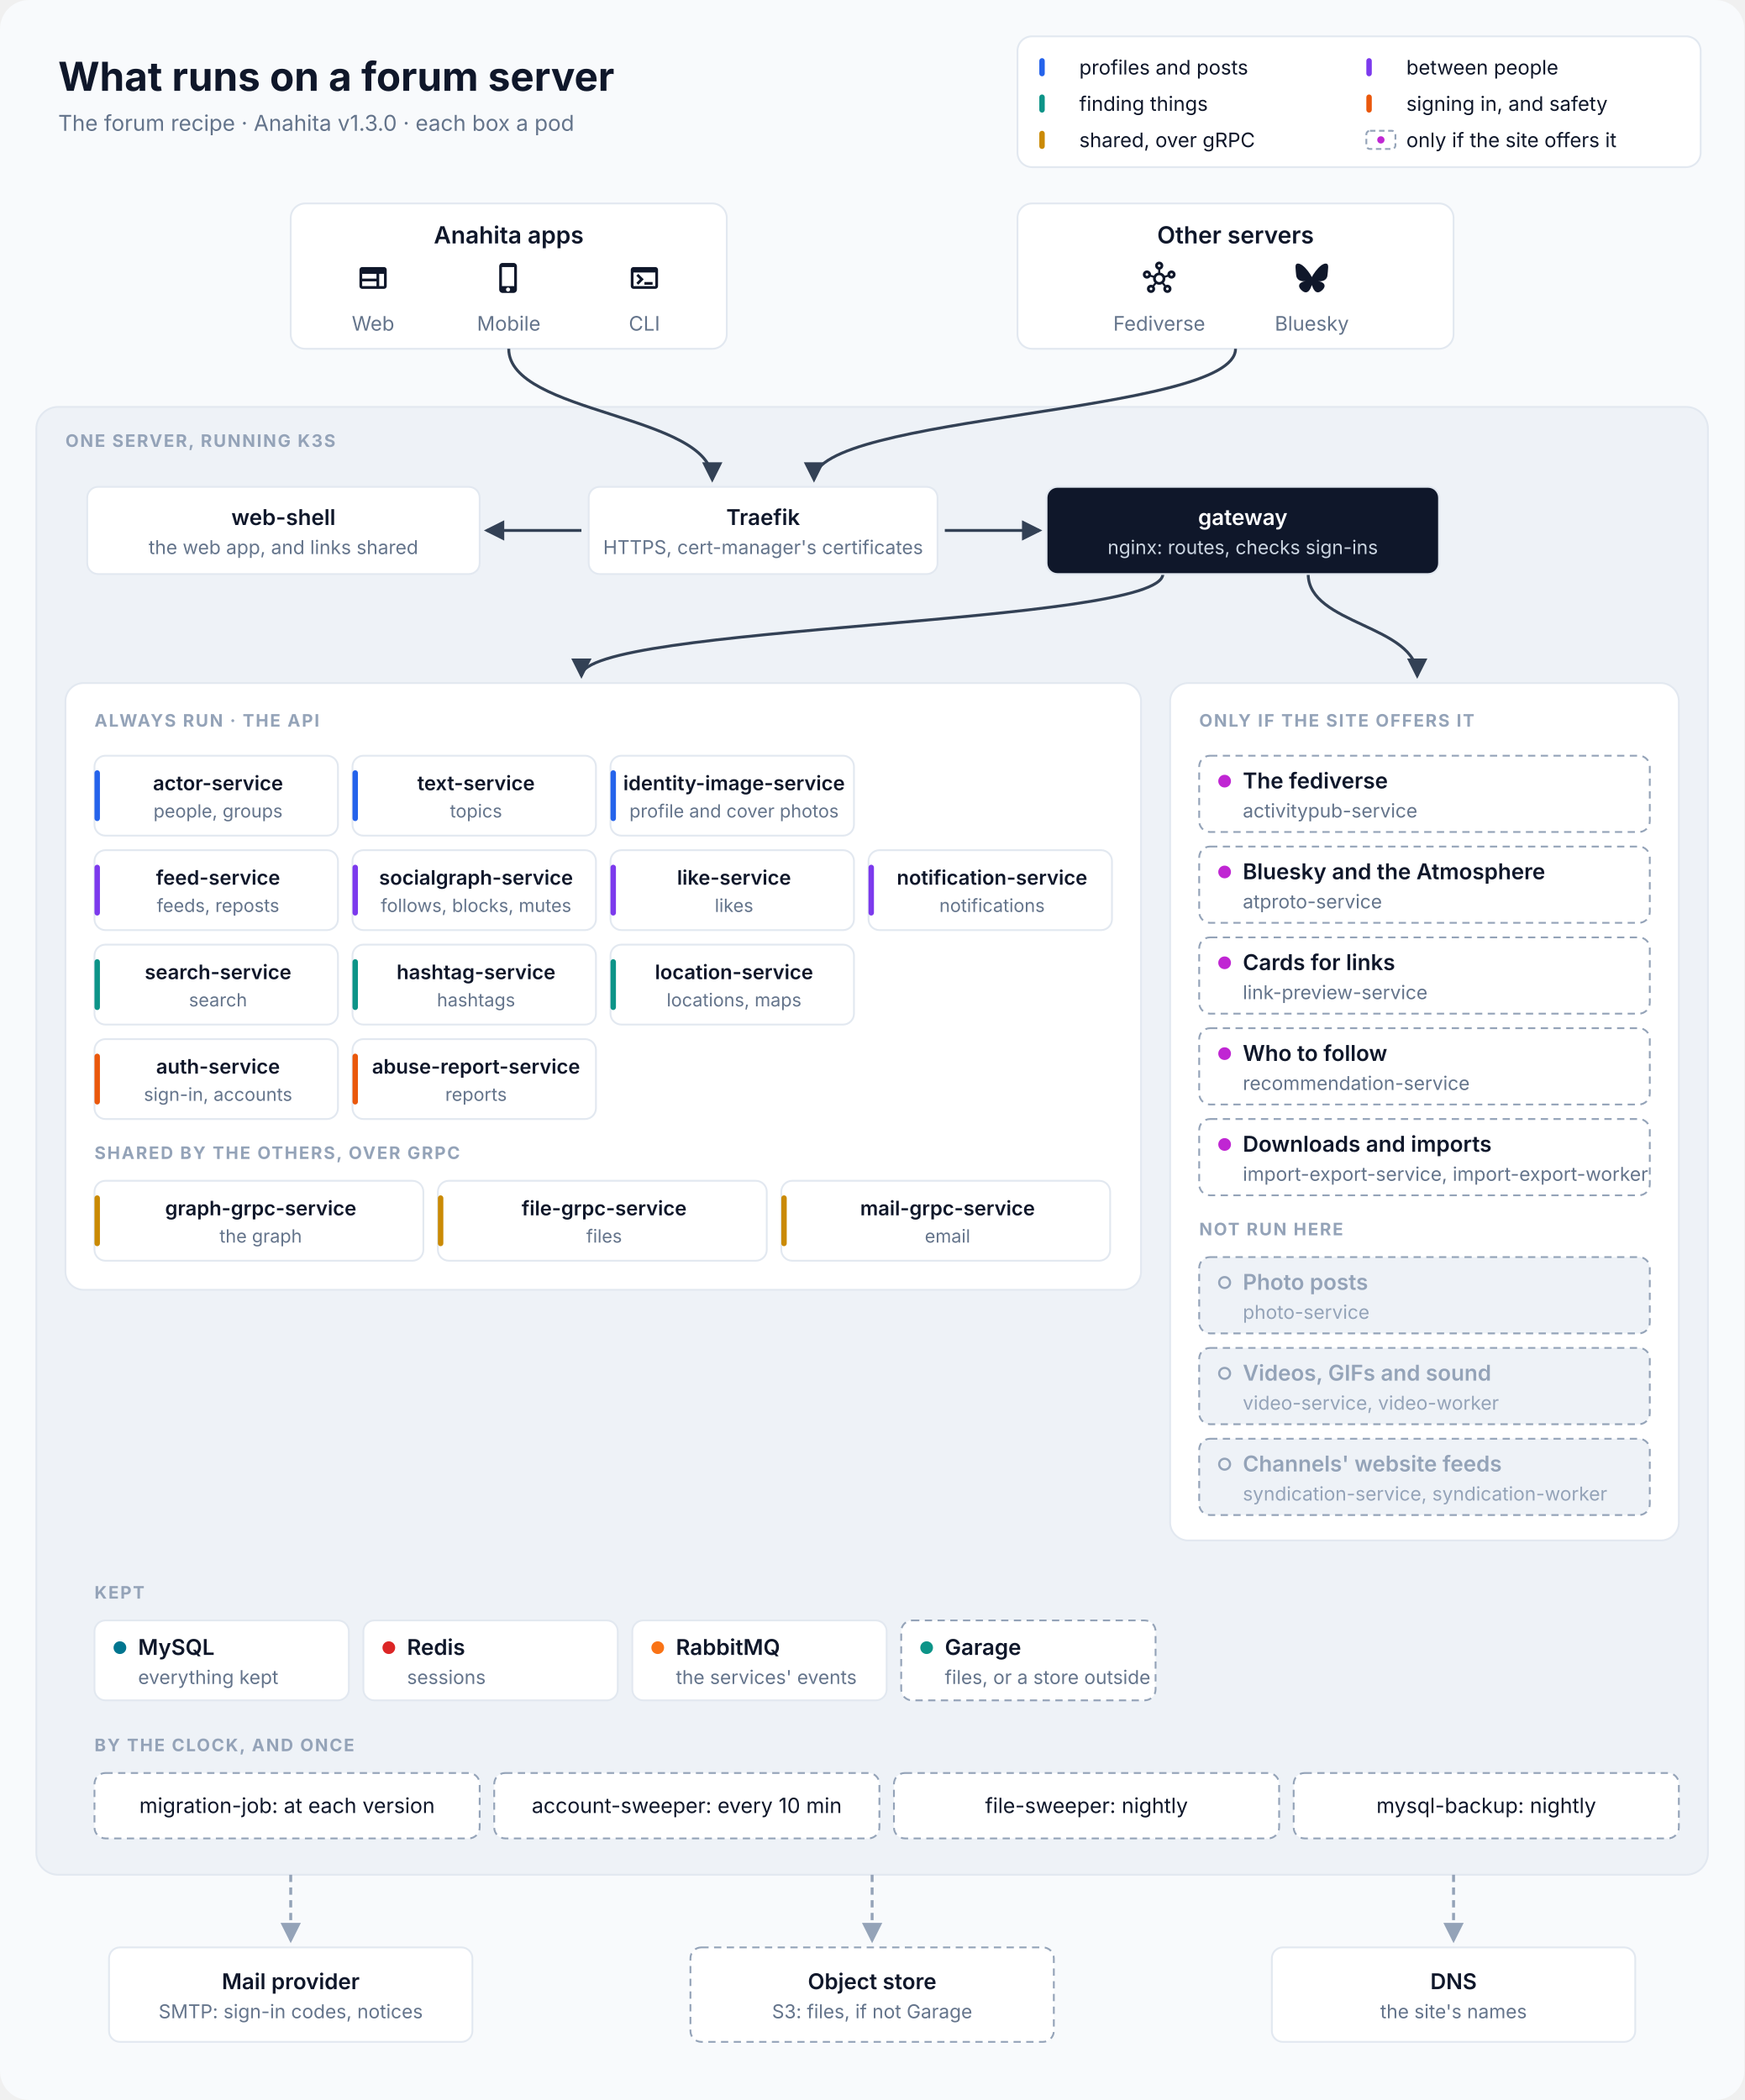
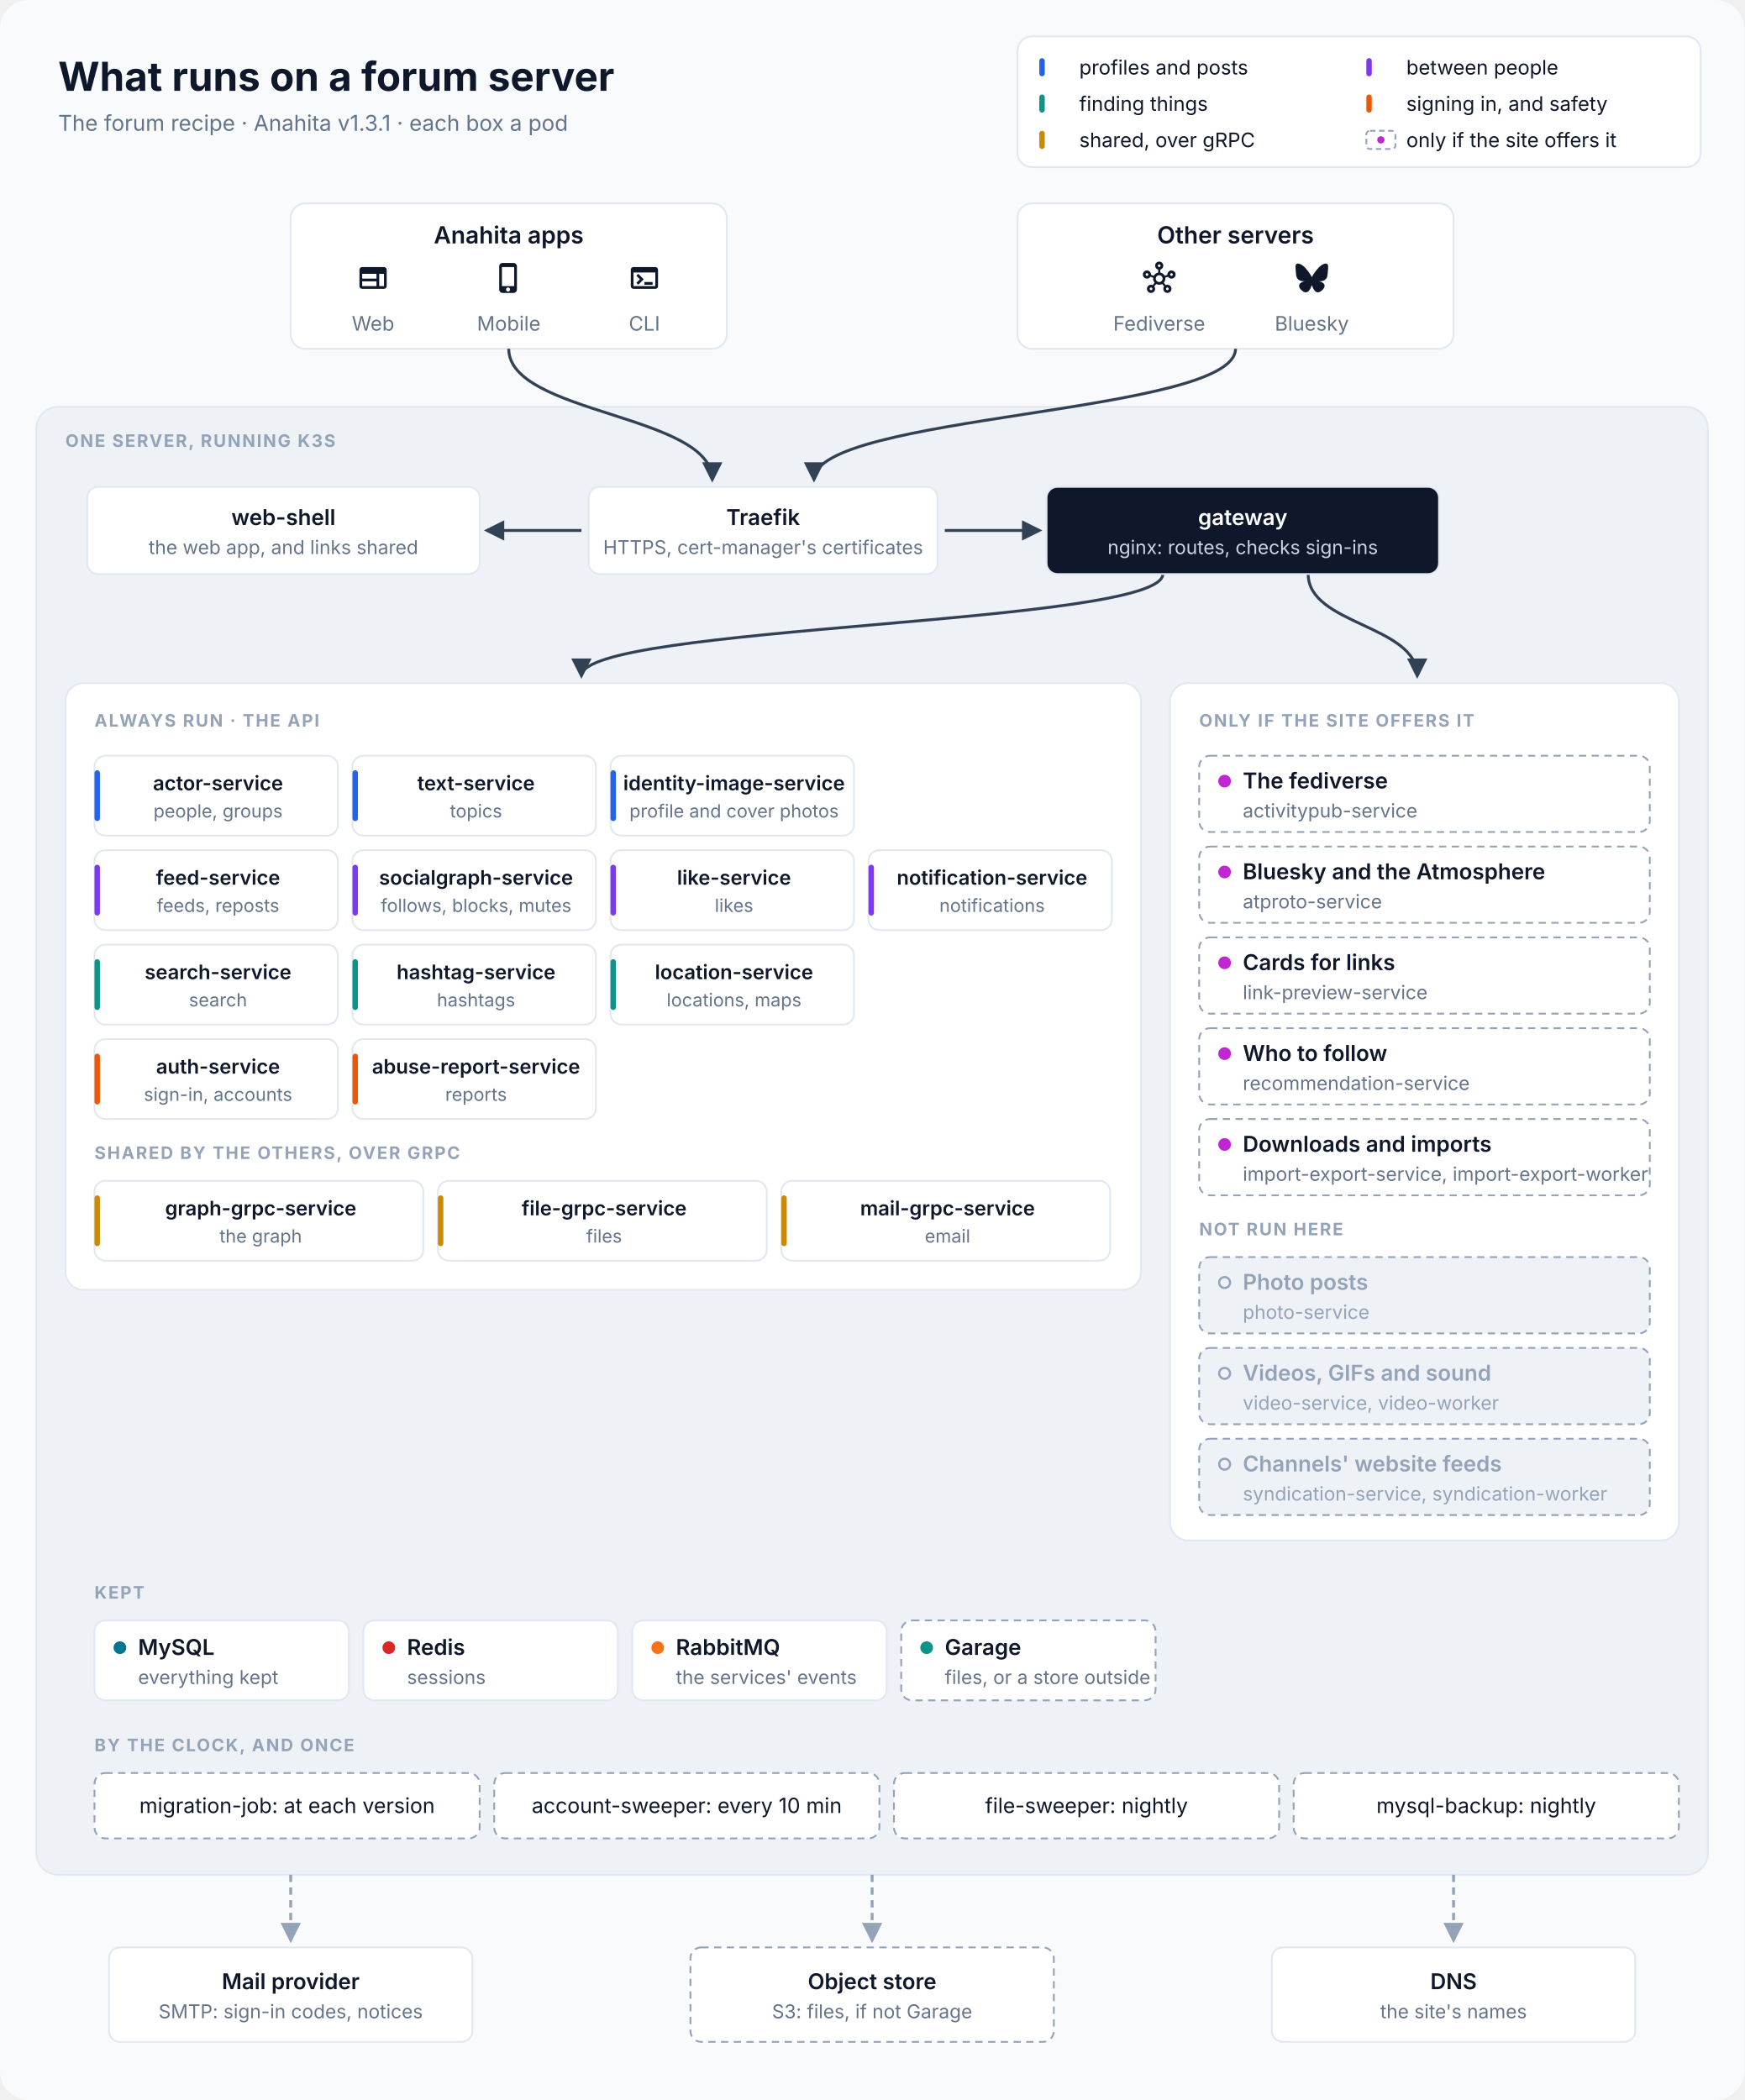
<svg xmlns="http://www.w3.org/2000/svg" viewBox="0 0 960 1156" width="960" height="1156" font-family="Inter, 'SF Pro Text', 'Segoe UI', Helvetica, Arial, sans-serif" role="img" aria-labelledby="title desc">
  <defs>
    <marker id="in" viewBox="0 0 10 10" refX="8.5" refY="5" markerWidth="7" markerHeight="7" orient="auto-start-reverse">
      <path d="M0,0 L10,5 L0,10 z" fill="#334155" />
    </marker>
    <marker id="out" viewBox="0 0 10 10" refX="8.5" refY="5" markerWidth="7" markerHeight="7" orient="auto-start-reverse">
      <path d="M0,0 L10,5 L0,10 z" fill="#94A3B8" />
    </marker>
  </defs>
  <rect width="960" height="1156" rx="16" fill="#F8FAFC" />
  <text x="32" y="50" font-size="22" fill="#0F172A" text-anchor="start" font-weight="700">What runs on a forum server</text>
-   <text x="32" y="72" font-size="12" fill="#64748B" text-anchor="start">The forum recipe · Anahita v1.3.0 · each box a pod</text>
+   <text x="32" y="72" font-size="12" fill="#64748B" text-anchor="start">The forum recipe · Anahita v1.3.1 · each box a pod</text>
  <rect x="560" y="20" width="376" height="72" rx="8" fill="#FFFFFF" stroke="#E2E8F0" />
  <rect x="572" y="32" width="3" height="10" rx="1.5" fill="#2563EB" />
  <text x="594" y="41" font-size="11" fill="#0F172A" text-anchor="start">profiles and posts</text>
  <rect x="752" y="32" width="3" height="10" rx="1.5" fill="#7C3AED" />
  <text x="774" y="41" font-size="11" fill="#0F172A" text-anchor="start">between people</text>
  <rect x="572" y="52" width="3" height="10" rx="1.5" fill="#0D9488" />
  <text x="594" y="61" font-size="11" fill="#0F172A" text-anchor="start">finding things</text>
  <rect x="752" y="52" width="3" height="10" rx="1.5" fill="#EA580C" />
  <text x="774" y="61" font-size="11" fill="#0F172A" text-anchor="start">signing in, and safety</text>
  <rect x="572" y="72" width="3" height="10" rx="1.5" fill="#CA8A04" />
  <text x="594" y="81" font-size="11" fill="#0F172A" text-anchor="start">shared, over gRPC</text>
  <rect x="752" y="72" width="16" height="10" rx="2" fill="#FFFFFF" stroke="#94A3B8" stroke-dasharray="3 2" />
  <circle cx="760" cy="77" r="2" fill="#C026D3" />
  <text x="774" y="81" font-size="11" fill="#0F172A" text-anchor="start">only if the site offers it</text>
  <rect x="160" y="112" width="240" height="80" rx="8" fill="#FFFFFF" stroke="#E2E8F0" />
  <text x="280.0" y="134" font-size="13" fill="#0F172A" text-anchor="middle" font-weight="600">Anahita apps</text>
  <path transform="translate(196.333 144) scale(0.75)" d="M20 4H4c-1.1 0-1.99.9-1.99 2L2 18c0 1.1.9 2 2 2h16c1.1 0 2-.9 2-2V6c0-1.1-.9-2-2-2M4 9h10.5v3.5H4zm0 5.5h10.5V18H4zM20 18h-3.5V9H20z" fill="#0F172A" />
  <text x="205.333" y="182" font-size="11" fill="#64748B" text-anchor="middle">Web</text>
  <path transform="translate(271 144) scale(0.75)" d="M15.5 1h-8C6.12 1 5 2.12 5 3.5v17C5 21.88 6.12 23 7.5 23h8c1.38 0 2.5-1.12 2.5-2.5v-17C18 2.12 16.88 1 15.5 1m-4 21c-.83 0-1.5-.67-1.5-1.5s.67-1.5 1.5-1.5 1.5.67 1.5 1.5-.67 1.5-1.5 1.5m4.5-4H7V4h9z" fill="#0F172A" />
  <text x="280.0" y="182" font-size="11" fill="#64748B" text-anchor="middle">Mobile</text>
  <path transform="translate(345.667 144) scale(0.75)" d="M20 4H4c-1.11 0-2 .9-2 2v12c0 1.1.89 2 2 2h16c1.1 0 2-.9 2-2V6c0-1.1-.89-2-2-2m0 14H4V8h16zm-2-1h-6v-2h6zM7.5 17l-1.41-1.41L8.67 13l-2.59-2.59L7.5 9l4 4z" fill="#0F172A" />
  <text x="354.667" y="182" font-size="11" fill="#64748B" text-anchor="middle">CLI</text>
  <rect x="560" y="112" width="240" height="80" rx="8" fill="#FFFFFF" stroke="#E2E8F0" />
  <text x="680.0" y="134" font-size="13" fill="#0F172A" text-anchor="middle" font-weight="600">Other servers</text>
  <path transform="translate(629 144) scale(0.75)" d="M21 6.5c-1.66 0-3 1.34-3 3 0 .07 0 .14.01.21l-2.03.68c-.64-1.21-1.82-2.09-3.22-2.32V5.91C14.04 5.57 15 4.4 15 3c0-1.66-1.34-3-3-3S9 1.34 9 3c0 1.4.96 2.57 2.25 2.91v2.16c-1.4.23-2.58 1.11-3.22 2.32l-2.04-.68C6 9.64 6 9.57 6 9.5c0-1.66-1.34-3-3-3s-3 1.34-3 3 1.34 3 3 3c1.06 0 1.98-.55 2.52-1.37l2.03.68c-.2 1.29.17 2.66 1.09 3.69l-1.41 1.77Q6.66 17 6 17c-1.66 0-3 1.34-3 3s1.34 3 3 3 3-1.34 3-3c0-.68-.22-1.3-.6-1.8l1.41-1.77c1.36.76 3.02.75 4.37 0l1.41 1.77c-.37.5-.59 1.12-.59 1.8 0 1.66 1.34 3 3 3s3-1.34 3-3-1.34-3-3-3c-.44 0-.85.09-1.23.26l-1.41-1.77c.93-1.04 1.29-2.4 1.09-3.69l2.03-.68c.53.82 1.46 1.37 2.52 1.37 1.66 0 3-1.34 3-3S22.66 6.5 21 6.5m-18 4c-.55 0-1-.45-1-1s.45-1 1-1 1 .45 1 1-.45 1-1 1M6 21c-.55 0-1-.45-1-1s.45-1 1-1 1 .45 1 1-.45 1-1 1m5-18c0-.55.45-1 1-1s1 .45 1 1-.45 1-1 1-1-.45-1-1m1 12c-1.38 0-2.5-1.12-2.5-2.5S10.62 10 12 10s2.5 1.12 2.5 2.5S13.38 15 12 15m6 4c.55 0 1 .45 1 1s-.45 1-1 1-1-.45-1-1 .45-1 1-1m3-8.5c-.55 0-1-.45-1-1s.45-1 1-1 1 .45 1 1-.45 1-1 1" fill="#0F172A" />
  <text x="638.0" y="182" font-size="11" fill="#64748B" text-anchor="middle">Fediverse</text>
  <path transform="translate(713 144) scale(0.75)" d="M5.202 2.857C7.954 4.922 10.913 9.11 12 11.358c1.087-2.247 4.046-6.436 6.798-8.501C20.783 1.366 24 .213 24 3.883c0 .732-.42 6.156-.667 7.037-.856 3.061-3.978 3.842-6.755 3.37 4.854.826 6.089 3.562 3.422 6.299-5.065 5.196-7.28-1.304-7.847-2.97-.104-.305-.152-.448-.153-.327 0-.121-.05.022-.153.327-.568 1.666-2.782 8.166-7.847 2.97-2.667-2.737-1.432-5.473 3.422-6.3-2.777.473-5.899-.308-6.755-3.369C.42 10.04 0 4.615 0 3.883c0-3.67 3.217-2.517 5.202-1.026" fill="#0F172A" />
  <text x="722.0" y="182" font-size="11" fill="#64748B" text-anchor="middle">Bluesky</text>
  <rect x="20" y="224" width="920" height="808" rx="12" fill="#EEF2F7" stroke="#E2E8F0" />
  <text x="36" y="246" font-size="9.5" fill="#94A3B8" text-anchor="start" font-weight="700" letter-spacing="0.8">ONE SERVER, RUNNING K3S</text>
  <path d="M280 192 C280 228 392 228 392 264" stroke="#334155" stroke-width="1.6" fill="none" marker-end="url(#in)" />
  <path d="M680 192 C680 228 448 228 448 264" stroke="#334155" stroke-width="1.6" fill="none" marker-end="url(#in)" />
  <path d="M320 292 L268 292" stroke="#334155" stroke-width="1.6" fill="none" marker-end="url(#in)" />
  <path d="M520 292 L572 292" stroke="#334155" stroke-width="1.6" fill="none" marker-end="url(#in)" />
  <path d="M640 316 C640 344 320 344 320 372" stroke="#334155" stroke-width="1.6" fill="none" marker-end="url(#in)" />
  <path d="M720 316 C720 344 780 344 780 372" stroke="#334155" stroke-width="1.6" fill="none" marker-end="url(#in)" />
  <rect x="48" y="268" width="216" height="48" rx="6" fill="#FFFFFF" stroke="#E2E8F0" />
  <text x="156.0" y="289.0" font-size="12" fill="#0F172A" text-anchor="middle" font-weight="600">web-shell</text>
  <text x="156.0" y="305.0" font-size="10.5" fill="#64748B" text-anchor="middle">the web app, and links shared</text>
  <rect x="324" y="268" width="192" height="48" rx="6" fill="#FFFFFF" stroke="#E2E8F0" />
  <text x="420.0" y="289.0" font-size="12" fill="#0F172A" text-anchor="middle" font-weight="600">Traefik</text>
  <text x="420.0" y="305.0" font-size="10.5" fill="#64748B" text-anchor="middle">HTTPS, cert-manager's certificates</text>
  <rect x="576" y="268" width="216" height="48" rx="6" fill="#0F172A" stroke="#E2E8F0" />
  <text x="684.0" y="289.0" font-size="12" fill="#FFFFFF" text-anchor="middle" font-weight="600">gateway</text>
  <text x="684.0" y="305.0" font-size="10.5" fill="#CBD5E1" text-anchor="middle">nginx: routes, checks sign-ins</text>
  <rect x="36" y="376" width="592" height="334" rx="10" fill="#FFFFFF" stroke="#E2E8F0" />
  <text x="52" y="400" font-size="9.5" fill="#94A3B8" text-anchor="start" font-weight="700" letter-spacing="0.8">ALWAYS RUN · THE API</text>
  <rect x="52" y="416" width="134" height="44" rx="6" fill="#FFFFFF" stroke="#E2E8F0" />
  <rect x="52" y="424" width="3" height="28" rx="1.5" fill="#2563EB" />
  <text x="120.0" y="435" font-size="11" fill="#0F172A" text-anchor="middle" font-weight="600">actor-service</text>
  <text x="120.0" y="450" font-size="10" fill="#64748B" text-anchor="middle">people, groups</text>
  <rect x="194" y="416" width="134" height="44" rx="6" fill="#FFFFFF" stroke="#E2E8F0" />
  <rect x="194" y="424" width="3" height="28" rx="1.5" fill="#2563EB" />
  <text x="262.0" y="435" font-size="11" fill="#0F172A" text-anchor="middle" font-weight="600">text-service</text>
  <text x="262.0" y="450" font-size="10" fill="#64748B" text-anchor="middle">topics</text>
  <rect x="336" y="416" width="134" height="44" rx="6" fill="#FFFFFF" stroke="#E2E8F0" />
  <rect x="336" y="424" width="3" height="28" rx="1.5" fill="#2563EB" />
  <text x="404.0" y="435" font-size="11" fill="#0F172A" text-anchor="middle" font-weight="600">identity-image-service</text>
  <text x="404.0" y="450" font-size="10" fill="#64748B" text-anchor="middle">profile and cover photos</text>
  <rect x="52" y="468" width="134" height="44" rx="6" fill="#FFFFFF" stroke="#E2E8F0" />
  <rect x="52" y="476" width="3" height="28" rx="1.5" fill="#7C3AED" />
  <text x="120.0" y="487" font-size="11" fill="#0F172A" text-anchor="middle" font-weight="600">feed-service</text>
  <text x="120.0" y="502" font-size="10" fill="#64748B" text-anchor="middle">feeds, reposts</text>
  <rect x="194" y="468" width="134" height="44" rx="6" fill="#FFFFFF" stroke="#E2E8F0" />
  <rect x="194" y="476" width="3" height="28" rx="1.5" fill="#7C3AED" />
  <text x="262.0" y="487" font-size="11" fill="#0F172A" text-anchor="middle" font-weight="600">socialgraph-service</text>
  <text x="262.0" y="502" font-size="10" fill="#64748B" text-anchor="middle">follows, blocks, mutes</text>
  <rect x="336" y="468" width="134" height="44" rx="6" fill="#FFFFFF" stroke="#E2E8F0" />
  <rect x="336" y="476" width="3" height="28" rx="1.5" fill="#7C3AED" />
  <text x="404.0" y="487" font-size="11" fill="#0F172A" text-anchor="middle" font-weight="600">like-service</text>
  <text x="404.0" y="502" font-size="10" fill="#64748B" text-anchor="middle">likes</text>
  <rect x="478" y="468" width="134" height="44" rx="6" fill="#FFFFFF" stroke="#E2E8F0" />
  <rect x="478" y="476" width="3" height="28" rx="1.5" fill="#7C3AED" />
  <text x="546.0" y="487" font-size="11" fill="#0F172A" text-anchor="middle" font-weight="600">notification-service</text>
  <text x="546.0" y="502" font-size="10" fill="#64748B" text-anchor="middle">notifications</text>
  <rect x="52" y="520" width="134" height="44" rx="6" fill="#FFFFFF" stroke="#E2E8F0" />
  <rect x="52" y="528" width="3" height="28" rx="1.5" fill="#0D9488" />
  <text x="120.0" y="539" font-size="11" fill="#0F172A" text-anchor="middle" font-weight="600">search-service</text>
  <text x="120.0" y="554" font-size="10" fill="#64748B" text-anchor="middle">search</text>
  <rect x="194" y="520" width="134" height="44" rx="6" fill="#FFFFFF" stroke="#E2E8F0" />
  <rect x="194" y="528" width="3" height="28" rx="1.5" fill="#0D9488" />
  <text x="262.0" y="539" font-size="11" fill="#0F172A" text-anchor="middle" font-weight="600">hashtag-service</text>
  <text x="262.0" y="554" font-size="10" fill="#64748B" text-anchor="middle">hashtags</text>
  <rect x="336" y="520" width="134" height="44" rx="6" fill="#FFFFFF" stroke="#E2E8F0" />
  <rect x="336" y="528" width="3" height="28" rx="1.5" fill="#0D9488" />
  <text x="404.0" y="539" font-size="11" fill="#0F172A" text-anchor="middle" font-weight="600">location-service</text>
  <text x="404.0" y="554" font-size="10" fill="#64748B" text-anchor="middle">locations, maps</text>
  <rect x="52" y="572" width="134" height="44" rx="6" fill="#FFFFFF" stroke="#E2E8F0" />
  <rect x="52" y="580" width="3" height="28" rx="1.5" fill="#EA580C" />
  <text x="120.0" y="591" font-size="11" fill="#0F172A" text-anchor="middle" font-weight="600">auth-service</text>
  <text x="120.0" y="606" font-size="10" fill="#64748B" text-anchor="middle">sign-in, accounts</text>
  <rect x="194" y="572" width="134" height="44" rx="6" fill="#FFFFFF" stroke="#E2E8F0" />
  <rect x="194" y="580" width="3" height="28" rx="1.5" fill="#EA580C" />
  <text x="262.0" y="591" font-size="11" fill="#0F172A" text-anchor="middle" font-weight="600">abuse-report-service</text>
  <text x="262.0" y="606" font-size="10" fill="#64748B" text-anchor="middle">reports</text>
  <text x="52" y="638" font-size="9.5" fill="#94A3B8" text-anchor="start" font-weight="700" letter-spacing="0.8">SHARED BY THE OTHERS, OVER GRPC</text>
  <rect x="52" y="650" width="181" height="44" rx="6" fill="#FFFFFF" stroke="#E2E8F0" />
  <rect x="52" y="658" width="3" height="28" rx="1.5" fill="#CA8A04" />
  <text x="143.5" y="669" font-size="11" fill="#0F172A" text-anchor="middle" font-weight="600">graph-grpc-service</text>
  <text x="143.5" y="684" font-size="10" fill="#64748B" text-anchor="middle">the graph</text>
  <rect x="241" y="650" width="181" height="44" rx="6" fill="#FFFFFF" stroke="#E2E8F0" />
  <rect x="241" y="658" width="3" height="28" rx="1.5" fill="#CA8A04" />
  <text x="332.5" y="669" font-size="11" fill="#0F172A" text-anchor="middle" font-weight="600">file-grpc-service</text>
  <text x="332.5" y="684" font-size="10" fill="#64748B" text-anchor="middle">files</text>
  <rect x="430" y="650" width="181" height="44" rx="6" fill="#FFFFFF" stroke="#E2E8F0" />
  <rect x="430" y="658" width="3" height="28" rx="1.5" fill="#CA8A04" />
  <text x="521.5" y="669" font-size="11" fill="#0F172A" text-anchor="middle" font-weight="600">mail-grpc-service</text>
  <text x="521.5" y="684" font-size="10" fill="#64748B" text-anchor="middle">email</text>
  <rect x="644" y="376" width="280" height="472" rx="10" fill="#FFFFFF" stroke="#E2E8F0" />
  <text x="660" y="400" font-size="9.5" fill="#94A3B8" text-anchor="start" font-weight="700" letter-spacing="0.8">ONLY IF THE SITE OFFERS IT</text>
  <rect x="660" y="416" width="248" height="42" rx="6" fill="#FFFFFF" stroke="#94A3B8" stroke-dasharray="4 3" />
  <circle cx="674" cy="430.0" r="3.5" fill="#C026D3" />
  <text x="684" y="434.0" font-size="12" fill="#0F172A" text-anchor="start" font-weight="600">The fediverse</text>
  <text x="684" y="450.0" font-size="10.5" fill="#64748B" text-anchor="start">activitypub-service</text>
  <rect x="660" y="466" width="248" height="42" rx="6" fill="#FFFFFF" stroke="#94A3B8" stroke-dasharray="4 3" />
  <circle cx="674" cy="480.0" r="3.5" fill="#C026D3" />
  <text x="684" y="484.0" font-size="12" fill="#0F172A" text-anchor="start" font-weight="600">Bluesky and the Atmosphere</text>
  <text x="684" y="500.0" font-size="10.5" fill="#64748B" text-anchor="start">atproto-service</text>
  <rect x="660" y="516" width="248" height="42" rx="6" fill="#FFFFFF" stroke="#94A3B8" stroke-dasharray="4 3" />
  <circle cx="674" cy="530.0" r="3.5" fill="#C026D3" />
  <text x="684" y="534.0" font-size="12" fill="#0F172A" text-anchor="start" font-weight="600">Cards for links</text>
  <text x="684" y="550.0" font-size="10.5" fill="#64748B" text-anchor="start">link-preview-service</text>
  <rect x="660" y="566" width="248" height="42" rx="6" fill="#FFFFFF" stroke="#94A3B8" stroke-dasharray="4 3" />
  <circle cx="674" cy="580.0" r="3.5" fill="#C026D3" />
  <text x="684" y="584.0" font-size="12" fill="#0F172A" text-anchor="start" font-weight="600">Who to follow</text>
  <text x="684" y="600.0" font-size="10.5" fill="#64748B" text-anchor="start">recommendation-service</text>
  <rect x="660" y="616" width="248" height="42" rx="6" fill="#FFFFFF" stroke="#94A3B8" stroke-dasharray="4 3" />
  <circle cx="674" cy="630.0" r="3.5" fill="#C026D3" />
  <text x="684" y="634.0" font-size="12" fill="#0F172A" text-anchor="start" font-weight="600">Downloads and imports</text>
  <text x="684" y="650.0" font-size="10.5" fill="#64748B" text-anchor="start">import-export-service, import-export-worker</text>
  <text x="660" y="680" font-size="9.5" fill="#94A3B8" text-anchor="start" font-weight="700" letter-spacing="0.8">NOT RUN HERE</text>
  <rect x="660" y="692" width="248" height="42" rx="6" fill="#EEF2F7" stroke="#94A3B8" stroke-dasharray="4 3" />
  <circle cx="674" cy="706.0" r="3" fill="none" stroke="#94A3B8" stroke-width="1.2" />
  <text x="684" y="710.0" font-size="12" fill="#94A3B8" text-anchor="start" font-weight="600">Photo posts</text>
  <text x="684" y="726.0" font-size="10.5" fill="#94A3B8" text-anchor="start">photo-service</text>
  <rect x="660" y="742" width="248" height="42" rx="6" fill="#EEF2F7" stroke="#94A3B8" stroke-dasharray="4 3" />
  <circle cx="674" cy="756.0" r="3" fill="none" stroke="#94A3B8" stroke-width="1.2" />
  <text x="684" y="760.0" font-size="12" fill="#94A3B8" text-anchor="start" font-weight="600">Videos, GIFs and sound</text>
  <text x="684" y="776.0" font-size="10.5" fill="#94A3B8" text-anchor="start">video-service, video-worker</text>
  <rect x="660" y="792" width="248" height="42" rx="6" fill="#EEF2F7" stroke="#94A3B8" stroke-dasharray="4 3" />
  <circle cx="674" cy="806.0" r="3" fill="none" stroke="#94A3B8" stroke-width="1.2" />
  <text x="684" y="810.0" font-size="12" fill="#94A3B8" text-anchor="start" font-weight="600">Channels' website feeds</text>
  <text x="684" y="826.0" font-size="10.5" fill="#94A3B8" text-anchor="start">syndication-service, syndication-worker</text>
  <text x="52" y="880" font-size="9.5" fill="#94A3B8" text-anchor="start" font-weight="700" letter-spacing="0.8">KEPT</text>
  <rect x="52" y="892" width="140" height="44" rx="6" fill="#FFFFFF" stroke="#E2E8F0" />
  <circle cx="66" cy="907.0" r="3.5" fill="#00758F" />
  <text x="76" y="911.0" font-size="12" fill="#0F172A" text-anchor="start" font-weight="600">MySQL</text>
  <text x="76" y="927.0" font-size="10.5" fill="#64748B" text-anchor="start">everything kept</text>
  <rect x="200" y="892" width="140" height="44" rx="6" fill="#FFFFFF" stroke="#E2E8F0" />
  <circle cx="214" cy="907.0" r="3.5" fill="#DC2626" />
  <text x="224" y="911.0" font-size="12" fill="#0F172A" text-anchor="start" font-weight="600">Redis</text>
  <text x="224" y="927.0" font-size="10.5" fill="#64748B" text-anchor="start">sessions</text>
  <rect x="348" y="892" width="140" height="44" rx="6" fill="#FFFFFF" stroke="#E2E8F0" />
  <circle cx="362" cy="907.0" r="3.5" fill="#F97316" />
  <text x="372" y="911.0" font-size="12" fill="#0F172A" text-anchor="start" font-weight="600">RabbitMQ</text>
  <text x="372" y="927.0" font-size="10.5" fill="#64748B" text-anchor="start">the services' events</text>
  <rect x="496" y="892" width="140" height="44" rx="6" fill="#FFFFFF" stroke="#94A3B8" stroke-dasharray="4 3" />
  <circle cx="510" cy="907.0" r="3.5" fill="#0D9488" />
  <text x="520" y="911.0" font-size="12" fill="#0F172A" text-anchor="start" font-weight="600">Garage</text>
  <text x="520" y="927.0" font-size="10.5" fill="#64748B" text-anchor="start">files, or a store outside</text>
  <text x="52" y="964" font-size="9.5" fill="#94A3B8" text-anchor="start" font-weight="700" letter-spacing="0.8">BY THE CLOCK, AND ONCE</text>
  <rect x="52" y="976" width="212" height="36" rx="6" fill="#FFFFFF" stroke="#94A3B8" stroke-dasharray="4 3" />
  <text x="158" y="998" font-size="11.5" fill="#0F172A" text-anchor="middle">migration-job: at each version</text>
  <rect x="272" y="976" width="212" height="36" rx="6" fill="#FFFFFF" stroke="#94A3B8" stroke-dasharray="4 3" />
  <text x="378" y="998" font-size="11.5" fill="#0F172A" text-anchor="middle">account-sweeper: every 10 min</text>
  <rect x="492" y="976" width="212" height="36" rx="6" fill="#FFFFFF" stroke="#94A3B8" stroke-dasharray="4 3" />
  <text x="598" y="998" font-size="11.5" fill="#0F172A" text-anchor="middle">file-sweeper: nightly</text>
  <rect x="712" y="976" width="212" height="36" rx="6" fill="#FFFFFF" stroke="#94A3B8" stroke-dasharray="4 3" />
  <text x="818" y="998" font-size="11.5" fill="#0F172A" text-anchor="middle">mysql-backup: nightly</text>
  <path d="M160 1032 L160 1068" stroke="#94A3B8" stroke-width="1.6" fill="none" stroke-dasharray="4 3" marker-end="url(#out)" />
  <path d="M480 1032 L480 1068" stroke="#94A3B8" stroke-width="1.6" fill="none" stroke-dasharray="4 3" marker-end="url(#out)" />
  <path d="M800 1032 L800 1068" stroke="#94A3B8" stroke-width="1.6" fill="none" stroke-dasharray="4 3" marker-end="url(#out)" />
  <rect x="60" y="1072" width="200" height="52" rx="6" fill="#FFFFFF" stroke="#E2E8F0" />
  <text x="160.0" y="1095.0" font-size="12" fill="#0F172A" text-anchor="middle" font-weight="600">Mail provider</text>
  <text x="160.0" y="1111.0" font-size="10.5" fill="#64748B" text-anchor="middle">SMTP: sign-in codes, notices</text>
  <rect x="380" y="1072" width="200" height="52" rx="6" fill="#FFFFFF" stroke="#94A3B8" stroke-dasharray="4 3" />
  <text x="480.0" y="1095.0" font-size="12" fill="#0F172A" text-anchor="middle" font-weight="600">Object store</text>
  <text x="480.0" y="1111.0" font-size="10.5" fill="#64748B" text-anchor="middle">S3: files, if not Garage</text>
  <rect x="700" y="1072" width="200" height="52" rx="6" fill="#FFFFFF" stroke="#E2E8F0" />
  <text x="800.0" y="1095.0" font-size="12" fill="#0F172A" text-anchor="middle" font-weight="600">DNS</text>
  <text x="800.0" y="1111.0" font-size="10.5" fill="#64748B" text-anchor="middle">the site's names</text>
</svg>
